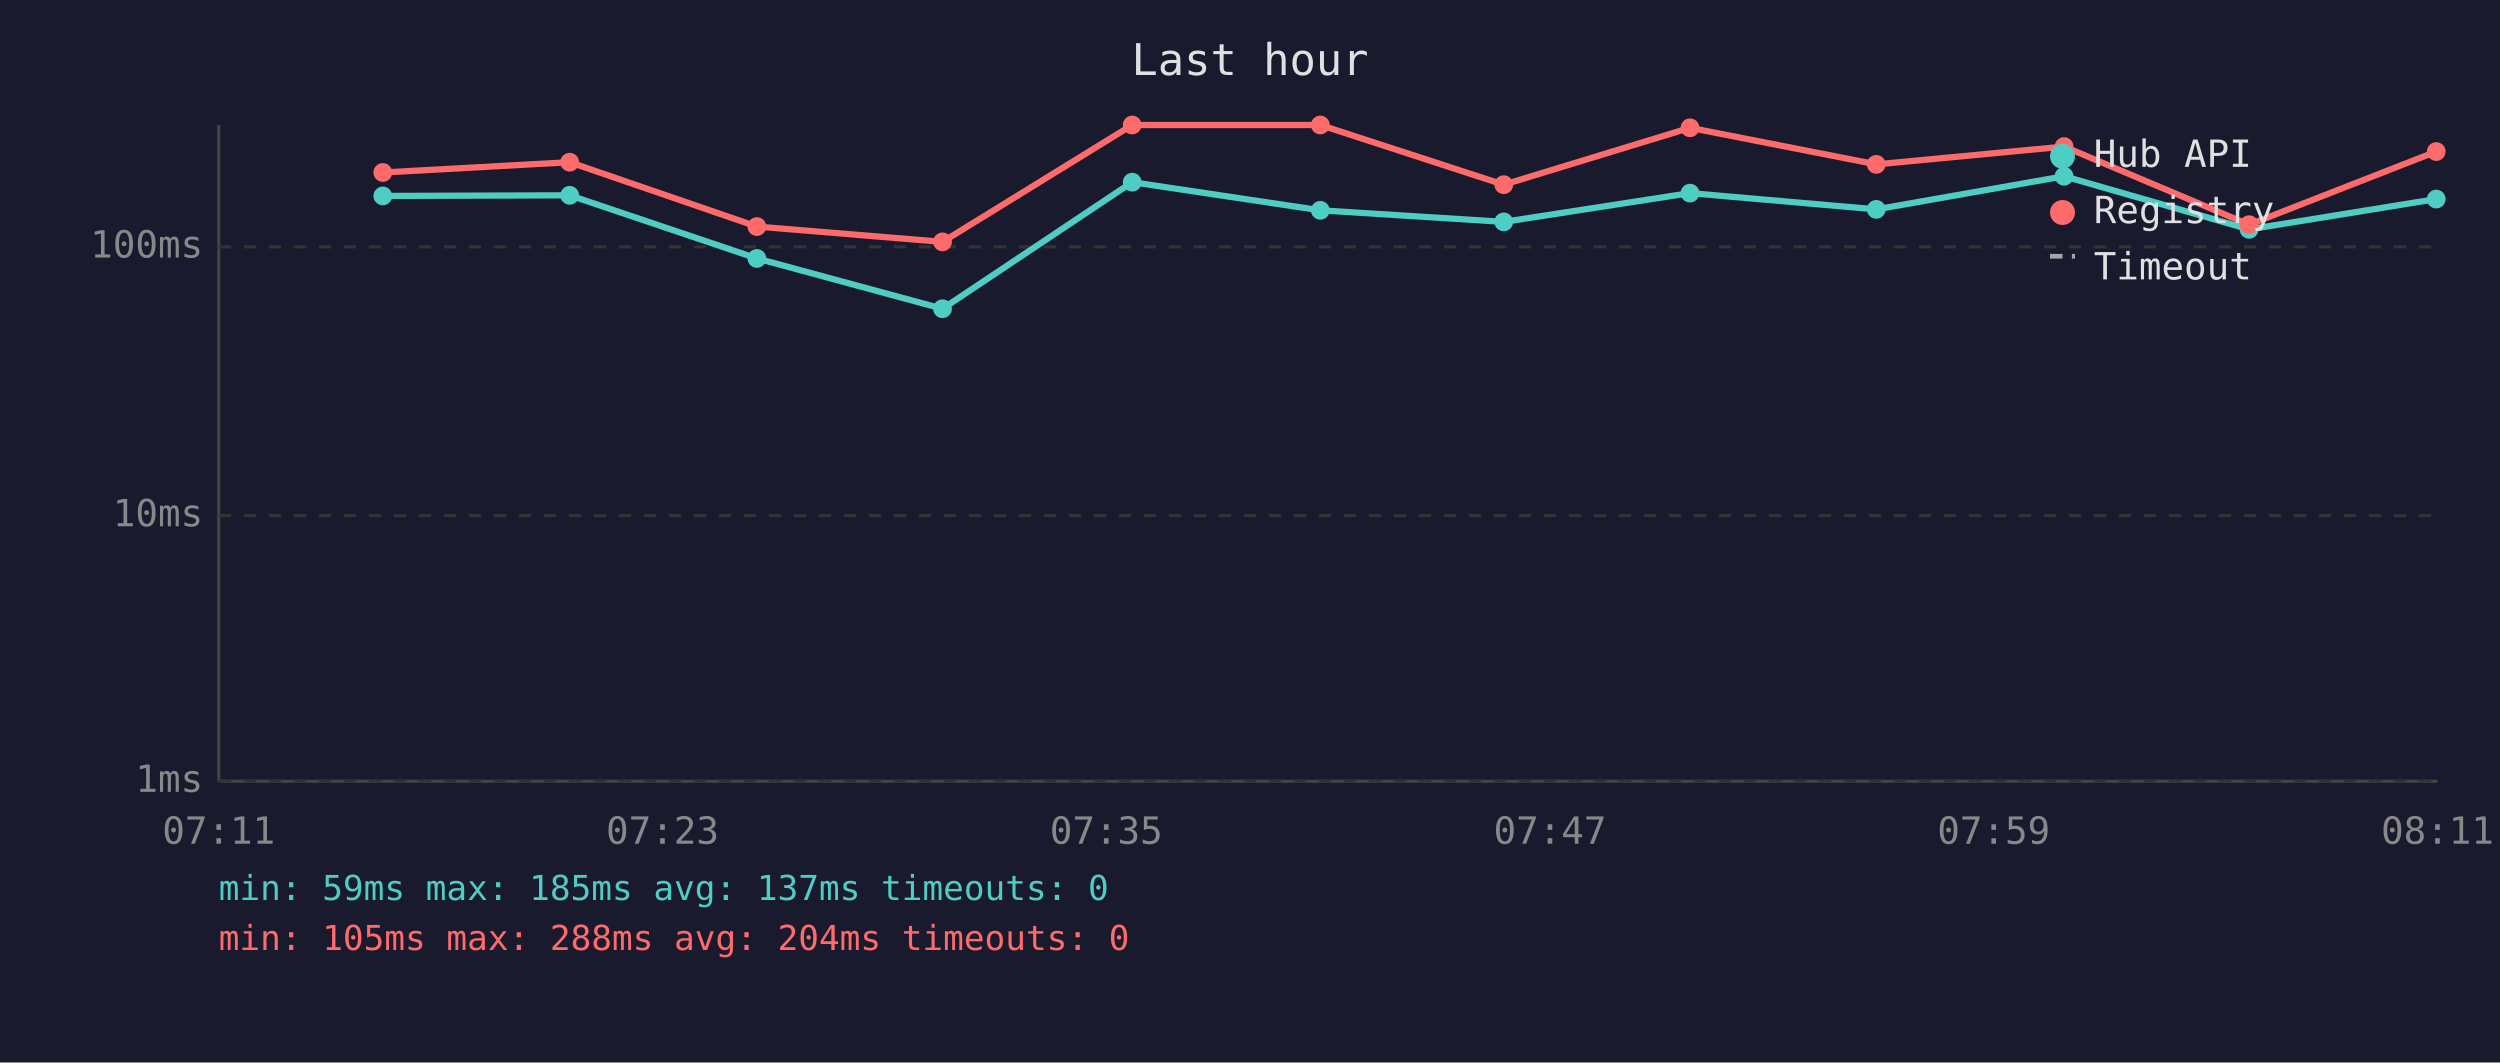
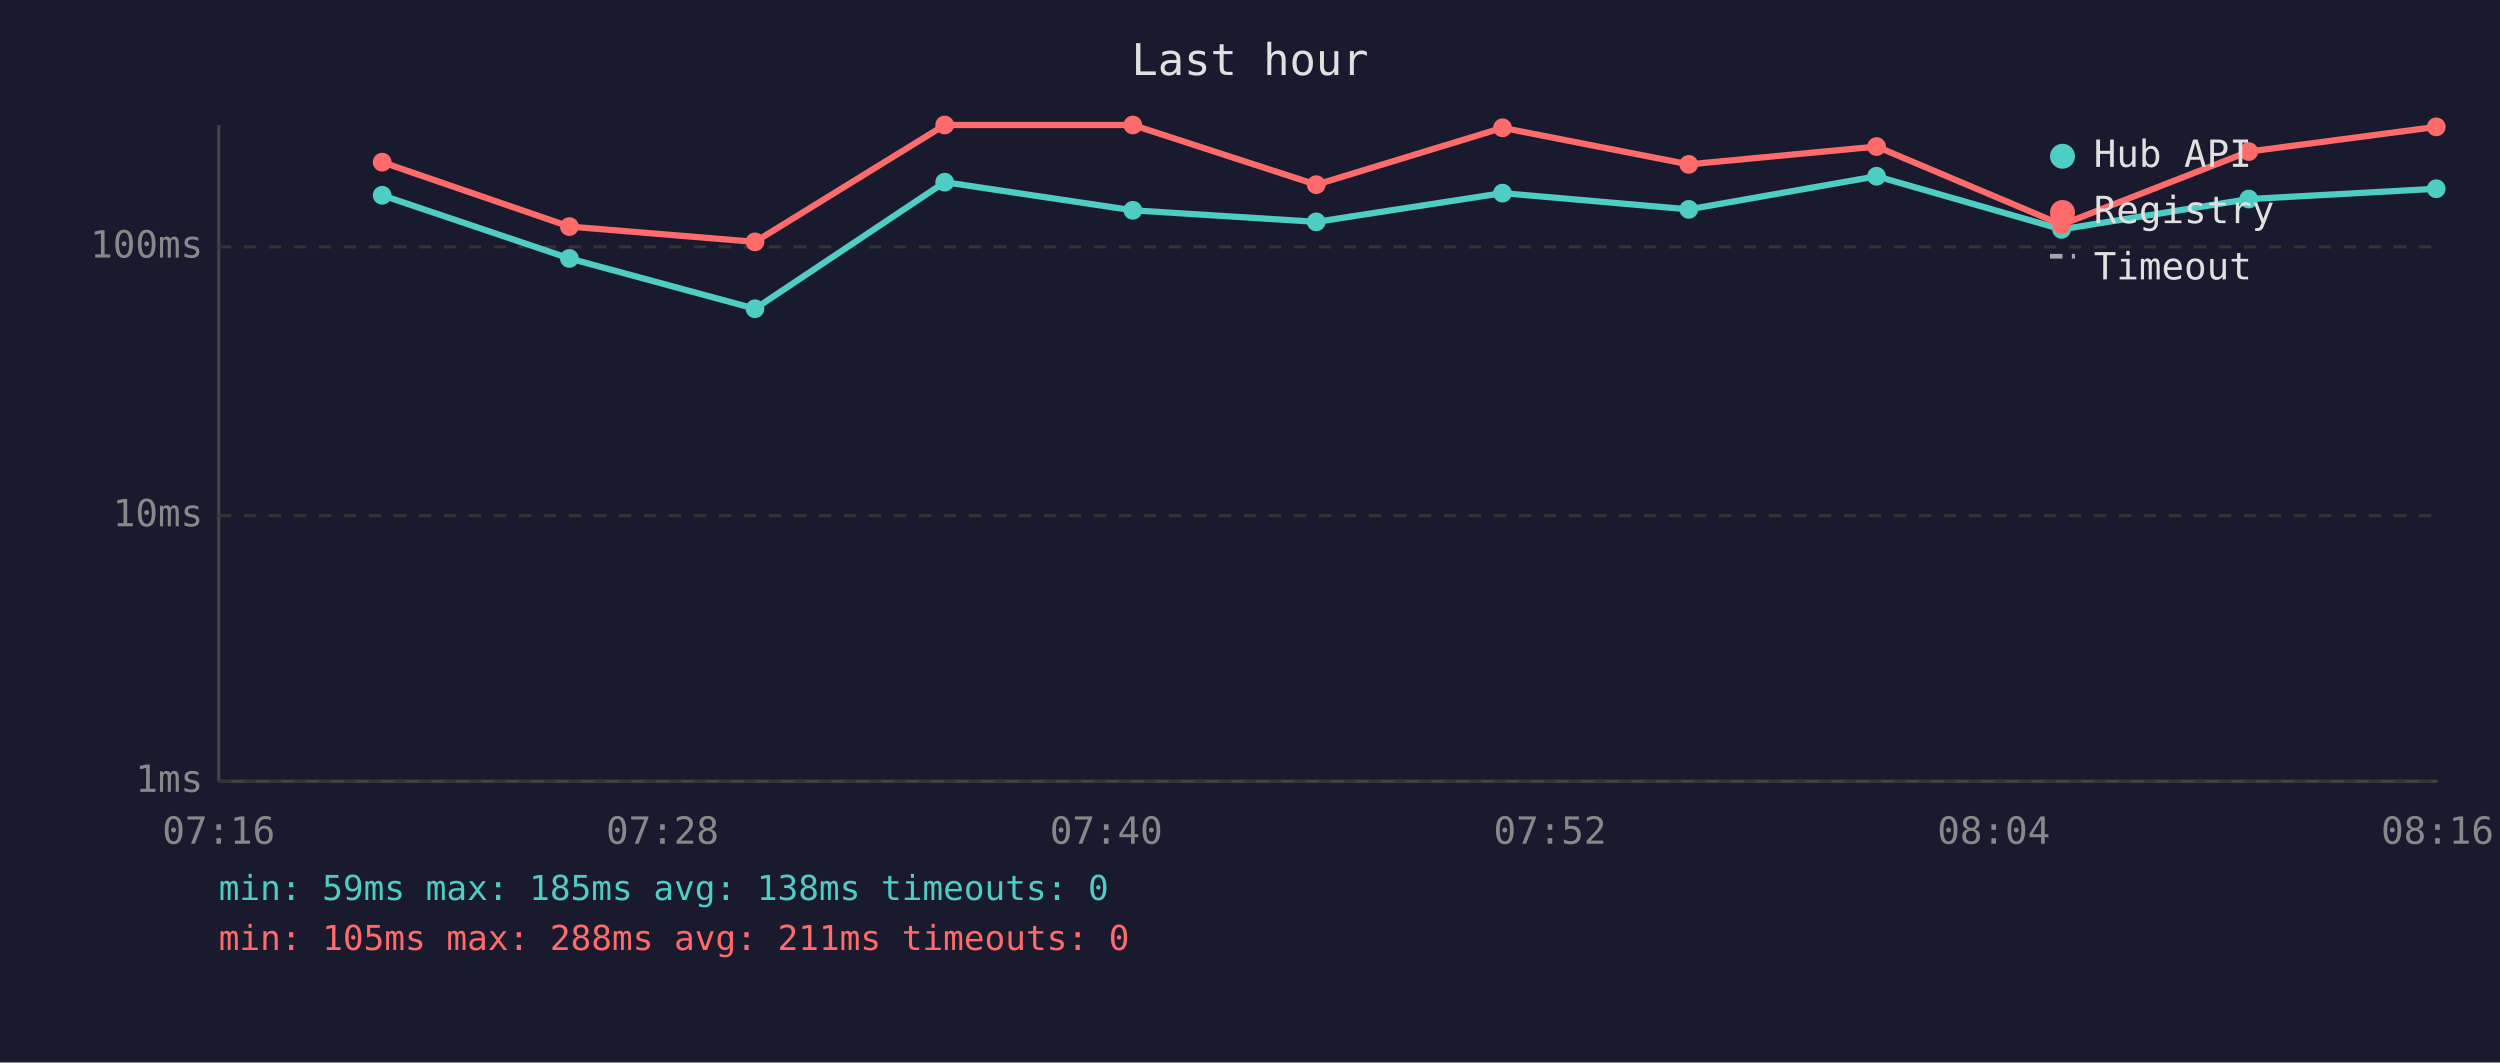
<svg xmlns="http://www.w3.org/2000/svg" viewBox="0 0 800 340" font-family="monospace" font-size="12">
  <rect width="800" height="340" fill="#1a1a2e" />
  <text x="400" y="24" fill="#e0e0e0" font-size="14" text-anchor="middle">Last hour</text>
  <line x1="70" y1="40" x2="70" y2="250" stroke="#444" stroke-width="1" />
  <line x1="70" y1="250" x2="780" y2="250" stroke="#444" stroke-width="1" />
  <line x1="70" y1="250" x2="780" y2="250" stroke="#333" stroke-width="1" stroke-dasharray="4" />
  <text x="65" y="250" fill="#888" text-anchor="end" dominant-baseline="middle">1ms</text>
  <line x1="70" y1="165" x2="780" y2="165" stroke="#333" stroke-width="1" stroke-dasharray="4" />
  <text x="65" y="165" fill="#888" text-anchor="end" dominant-baseline="middle">10ms</text>
  <line x1="70" y1="79" x2="780" y2="79" stroke="#333" stroke-width="1" stroke-dasharray="4" />
  <text x="65" y="79" fill="#888" text-anchor="end" dominant-baseline="middle">100ms</text>
-   <text x="70" y="270" fill="#888" text-anchor="middle">07:11</text>
-   <text x="212" y="270" fill="#888" text-anchor="middle">07:23</text>
-   <text x="354" y="270" fill="#888" text-anchor="middle">07:35</text>
-   <text x="496" y="270" fill="#888" text-anchor="middle">07:47</text>
-   <text x="638" y="270" fill="#888" text-anchor="middle">07:59</text>
-   <text x="780" y="270" fill="#888" text-anchor="middle">08:11</text>
-   <polyline points="122.5,62.7 182.3,62.5 242.2,82.7 301.6,98.8 362.3,58.3 422.5,67.3 481.2,71.0 540.8,61.8 600.4,67.0 660.5,56.4 719.7,73.4 779.6,63.7" fill="none" stroke="#4ecdc4" stroke-width="2" opacity="1" />
-   <circle cx="122.5" cy="62.7" r="3" fill="#4ecdc4" />
-   <circle cx="182.3" cy="62.5" r="3" fill="#4ecdc4" />
-   <circle cx="242.2" cy="82.7" r="3" fill="#4ecdc4" />
-   <circle cx="301.6" cy="98.8" r="3" fill="#4ecdc4" />
-   <circle cx="362.3" cy="58.3" r="3" fill="#4ecdc4" />
-   <circle cx="422.5" cy="67.3" r="3" fill="#4ecdc4" />
-   <circle cx="481.2" cy="71.0" r="3" fill="#4ecdc4" />
-   <circle cx="540.8" cy="61.8" r="3" fill="#4ecdc4" />
-   <circle cx="600.4" cy="67.0" r="3" fill="#4ecdc4" />
-   <circle cx="660.5" cy="56.4" r="3" fill="#4ecdc4" />
-   <circle cx="719.7" cy="73.4" r="3" fill="#4ecdc4" />
-   <circle cx="779.6" cy="63.7" r="3" fill="#4ecdc4" />
-   <polyline points="122.5,55.2 182.3,51.9 242.2,72.5 301.6,77.4 362.3,40.0 422.5,40.0 481.2,59.1 540.8,40.9 600.4,52.6 660.5,46.9 719.7,71.9 779.6,48.5" fill="none" stroke="#ff6b6b" stroke-width="2" opacity="1" />
-   <circle cx="122.5" cy="55.2" r="3" fill="#ff6b6b" />
-   <circle cx="182.3" cy="51.9" r="3" fill="#ff6b6b" />
-   <circle cx="242.2" cy="72.5" r="3" fill="#ff6b6b" />
-   <circle cx="301.6" cy="77.4" r="3" fill="#ff6b6b" />
-   <circle cx="362.3" cy="40.0" r="3" fill="#ff6b6b" />
-   <circle cx="422.5" cy="40.0" r="3" fill="#ff6b6b" />
-   <circle cx="481.2" cy="59.1" r="3" fill="#ff6b6b" />
-   <circle cx="540.8" cy="40.9" r="3" fill="#ff6b6b" />
-   <circle cx="600.4" cy="52.6" r="3" fill="#ff6b6b" />
-   <circle cx="660.5" cy="46.9" r="3" fill="#ff6b6b" />
-   <circle cx="719.7" cy="71.9" r="3" fill="#ff6b6b" />
-   <circle cx="779.6" cy="48.5" r="3" fill="#ff6b6b" />
+   <text x="70" y="270" fill="#888" text-anchor="middle">07:16</text>
+   <text x="212" y="270" fill="#888" text-anchor="middle">07:28</text>
+   <text x="354" y="270" fill="#888" text-anchor="middle">07:40</text>
+   <text x="496" y="270" fill="#888" text-anchor="middle">07:52</text>
+   <text x="638" y="270" fill="#888" text-anchor="middle">08:04</text>
+   <text x="780" y="270" fill="#888" text-anchor="middle">08:16</text>
+   <polyline points="122.3,62.5 182.2,82.7 241.6,98.8 302.3,58.3 362.5,67.3 421.2,71.0 480.8,61.8 540.4,67.0 600.5,56.4 659.7,73.4 719.6,63.7 779.6,60.4" fill="none" stroke="#4ecdc4" stroke-width="2" opacity="1" />
+   <circle cx="122.3" cy="62.5" r="3" fill="#4ecdc4" />
+   <circle cx="182.2" cy="82.7" r="3" fill="#4ecdc4" />
+   <circle cx="241.6" cy="98.8" r="3" fill="#4ecdc4" />
+   <circle cx="302.3" cy="58.3" r="3" fill="#4ecdc4" />
+   <circle cx="362.5" cy="67.3" r="3" fill="#4ecdc4" />
+   <circle cx="421.2" cy="71.0" r="3" fill="#4ecdc4" />
+   <circle cx="480.8" cy="61.8" r="3" fill="#4ecdc4" />
+   <circle cx="540.4" cy="67.0" r="3" fill="#4ecdc4" />
+   <circle cx="600.5" cy="56.4" r="3" fill="#4ecdc4" />
+   <circle cx="659.7" cy="73.4" r="3" fill="#4ecdc4" />
+   <circle cx="719.6" cy="63.7" r="3" fill="#4ecdc4" />
+   <circle cx="779.6" cy="60.4" r="3" fill="#4ecdc4" />
+   <polyline points="122.3,51.9 182.2,72.5 241.6,77.4 302.3,40.0 362.5,40.0 421.2,59.1 480.8,40.9 540.4,52.6 600.5,46.9 659.7,71.9 719.6,48.5 779.6,40.6" fill="none" stroke="#ff6b6b" stroke-width="2" opacity="1" />
+   <circle cx="122.3" cy="51.9" r="3" fill="#ff6b6b" />
+   <circle cx="182.2" cy="72.5" r="3" fill="#ff6b6b" />
+   <circle cx="241.6" cy="77.4" r="3" fill="#ff6b6b" />
+   <circle cx="302.3" cy="40.0" r="3" fill="#ff6b6b" />
+   <circle cx="362.5" cy="40.0" r="3" fill="#ff6b6b" />
+   <circle cx="421.2" cy="59.1" r="3" fill="#ff6b6b" />
+   <circle cx="480.8" cy="40.9" r="3" fill="#ff6b6b" />
+   <circle cx="540.4" cy="52.6" r="3" fill="#ff6b6b" />
+   <circle cx="600.5" cy="46.9" r="3" fill="#ff6b6b" />
+   <circle cx="659.7" cy="71.9" r="3" fill="#ff6b6b" />
+   <circle cx="719.6" cy="48.5" r="3" fill="#ff6b6b" />
+   <circle cx="779.6" cy="40.6" r="3" fill="#ff6b6b" />
  <circle cx="660" cy="50" r="4" fill="#4ecdc4" />
  <text x="670" y="50" fill="#e0e0e0" dominant-baseline="middle">Hub API</text>
  <circle cx="660" cy="68" r="4" fill="#ff6b6b" />
  <text x="670" y="68" fill="#e0e0e0" dominant-baseline="middle">Registry</text>
  <line x1="656" y1="82" x2="664" y2="82" stroke="#e0e0e0" stroke-width="1.5" stroke-dasharray="4,3" opacity="0.7" />
  <text x="670" y="86" fill="#e0e0e0" dominant-baseline="middle">Timeout</text>
-   <text x="70" y="288" fill="#4ecdc4" font-size="11">min: 59ms  max: 185ms  avg: 137ms  timeouts: 0</text>
-   <text x="70" y="304" fill="#ff6b6b" font-size="11">min: 105ms  max: 288ms  avg: 204ms  timeouts: 0</text>
+   <text x="70" y="288" fill="#4ecdc4" font-size="11">min: 59ms  max: 185ms  avg: 138ms  timeouts: 0</text>
+   <text x="70" y="304" fill="#ff6b6b" font-size="11">min: 105ms  max: 288ms  avg: 211ms  timeouts: 0</text>
</svg>
